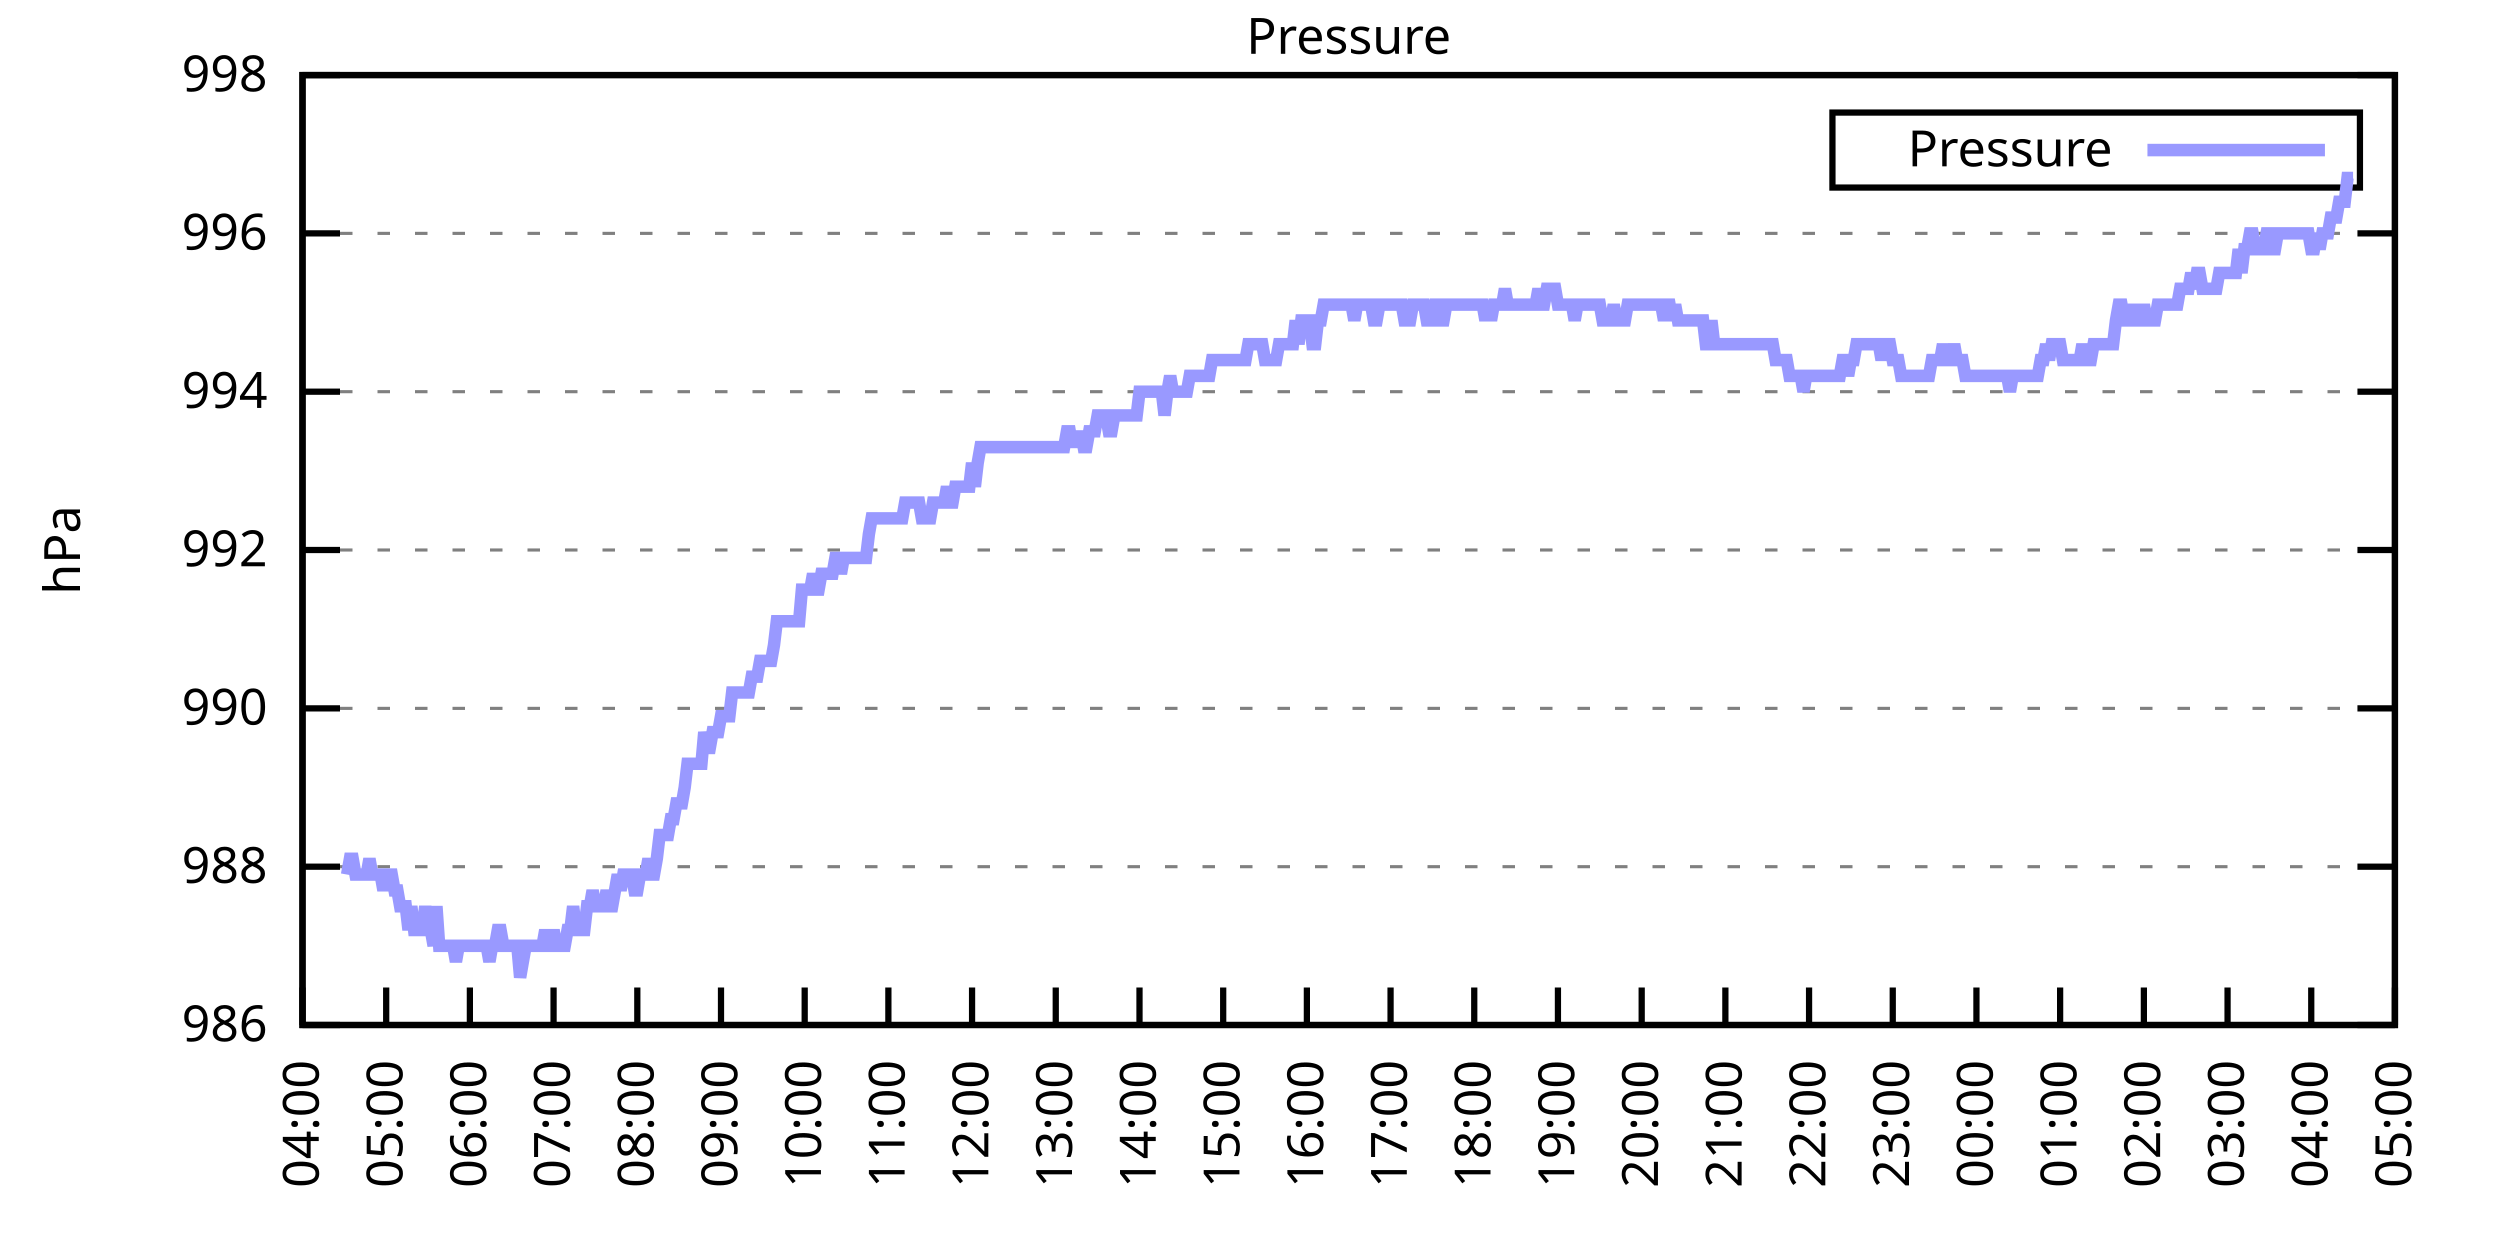
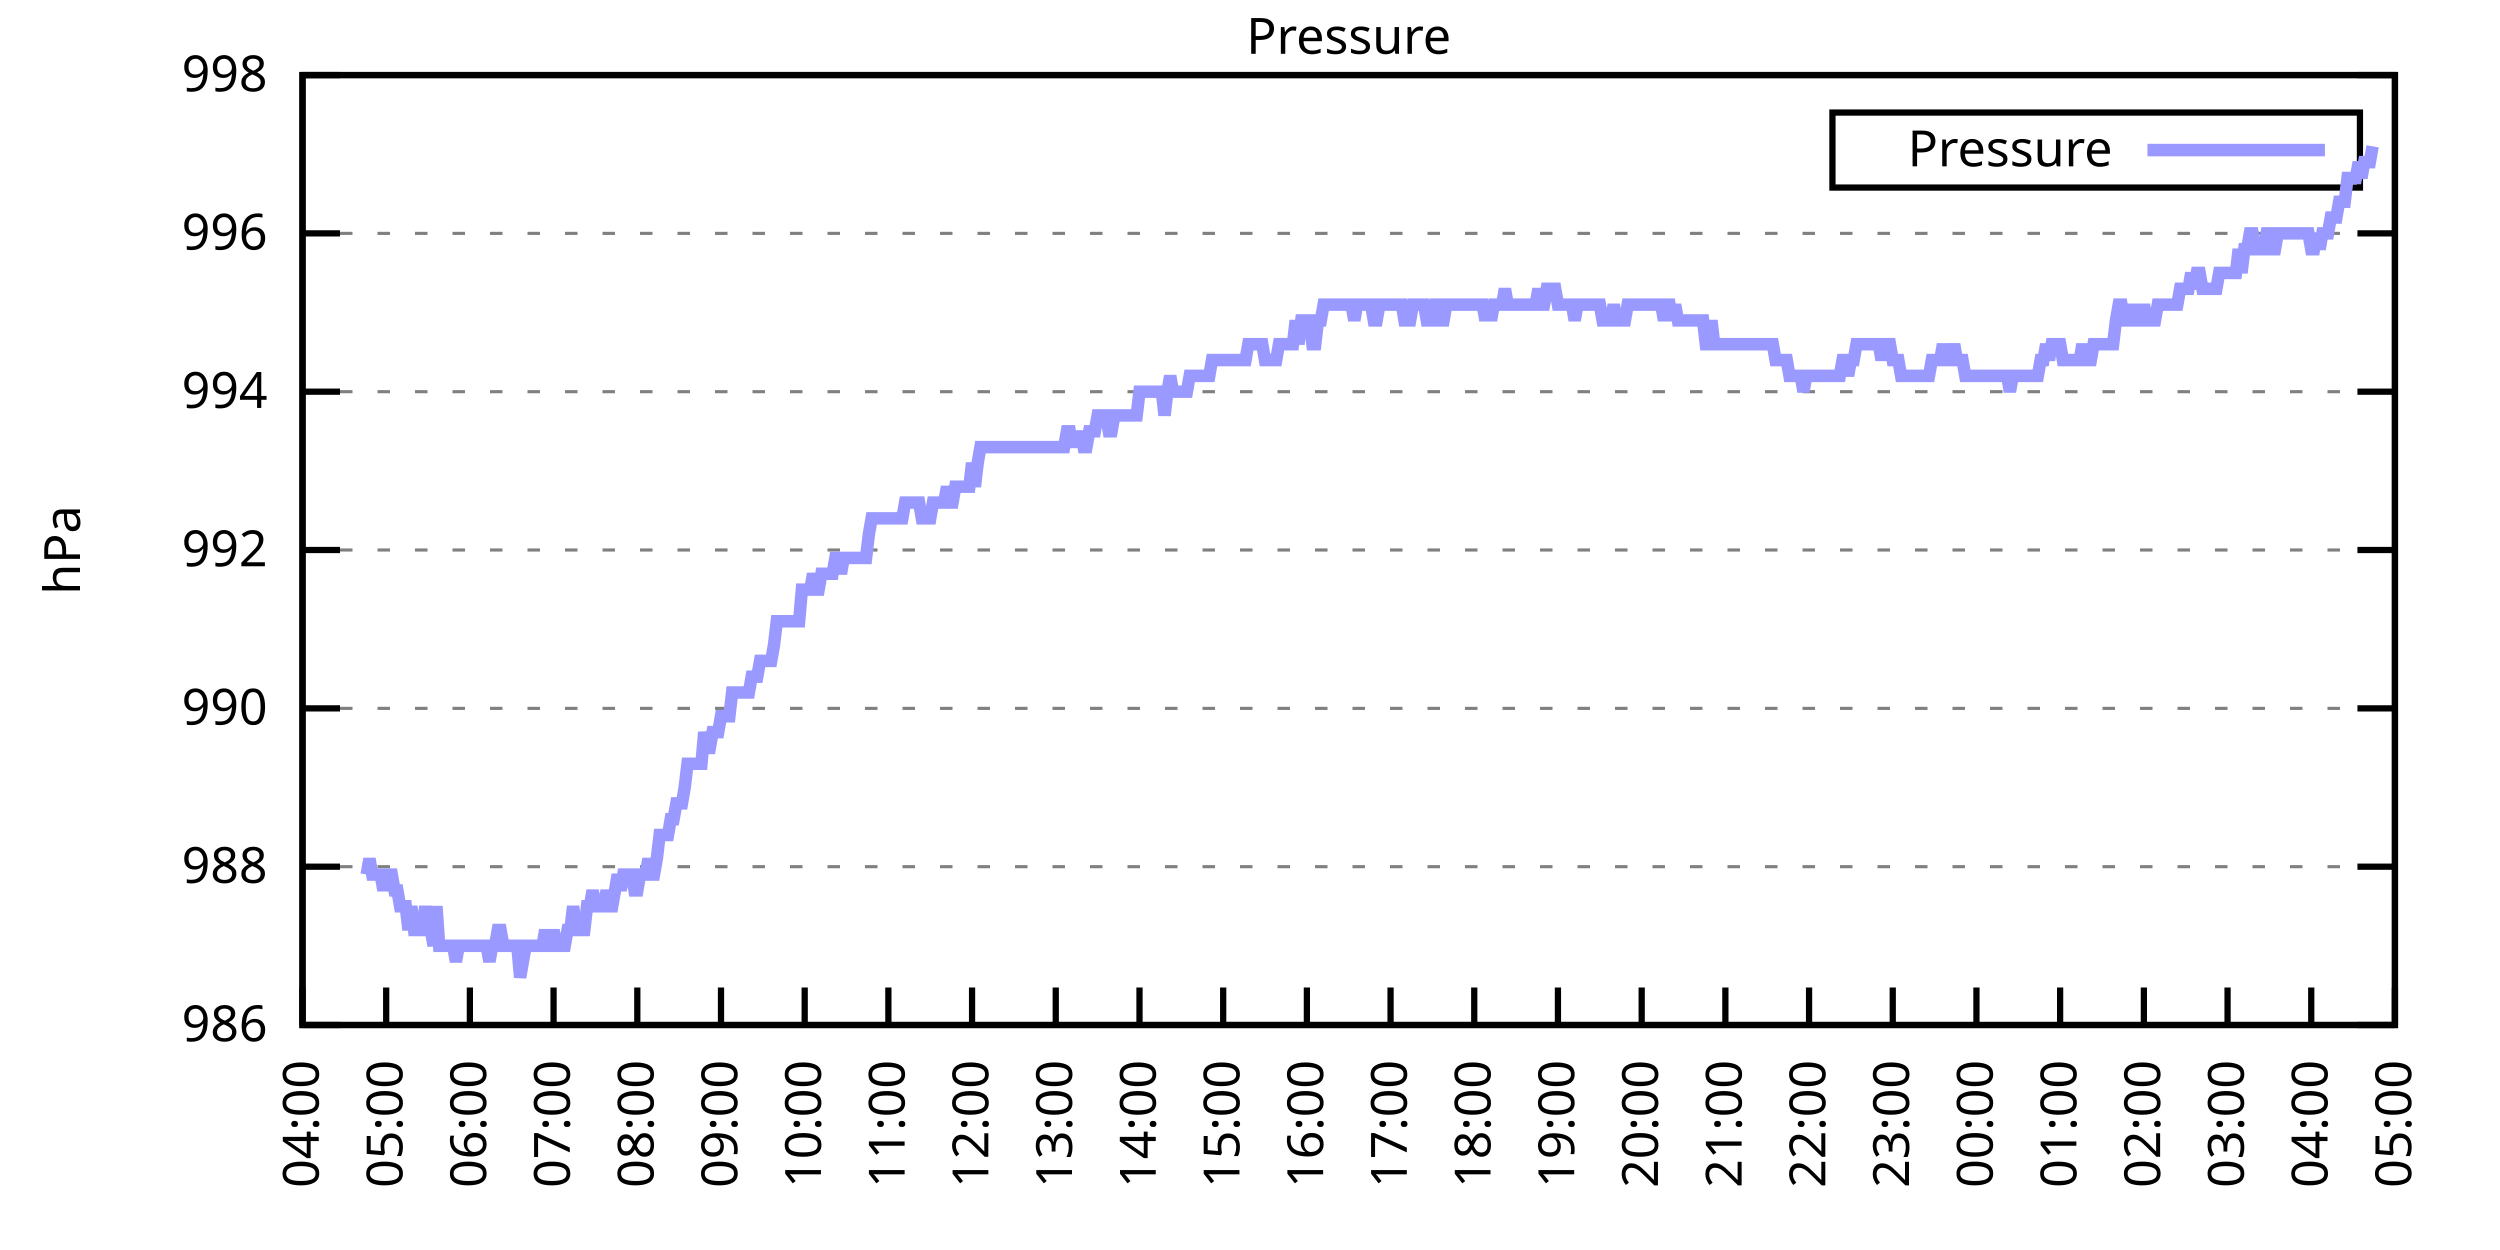
<svg xmlns="http://www.w3.org/2000/svg" xmlns:xlink="http://www.w3.org/1999/xlink" width="400" height="200" viewBox="0 0 400 200">
  <g id="gnuplot_canvas">
    <rect x="0" y="0" width="400" height="200" fill="none" />
    <defs>
      <circle id="gpDot" r="0.5" stroke-width="0.5" stroke="currentColor" />
      <path id="gpPt0" stroke-width="0.333" stroke="currentColor" d="M-1,0 h2 M0,-1 v2" />
      <path id="gpPt1" stroke-width="0.333" stroke="currentColor" d="M-1,-1 L1,1 M1,-1 L-1,1" />
      <path id="gpPt2" stroke-width="0.333" stroke="currentColor" d="M-1,0 L1,0 M0,-1 L0,1 M-1,-1 L1,1 M-1,1 L1,-1" />
      <rect id="gpPt3" stroke-width="0.333" stroke="currentColor" x="-1" y="-1" width="2" height="2" />
      <rect id="gpPt4" stroke-width="0.333" stroke="currentColor" fill="currentColor" x="-1" y="-1" width="2" height="2" />
      <circle id="gpPt5" stroke-width="0.333" stroke="currentColor" cx="0" cy="0" r="1" />
      <use xlink:href="#gpPt5" id="gpPt6" fill="currentColor" stroke="none" />
      <path id="gpPt7" stroke-width="0.333" stroke="currentColor" d="M0,-1.33 L-1.33,0.67 L1.33,0.67 z" />
      <use xlink:href="#gpPt7" id="gpPt8" fill="currentColor" stroke="none" />
      <use xlink:href="#gpPt7" id="gpPt9" stroke="currentColor" transform="rotate(180)" />
      <use xlink:href="#gpPt9" id="gpPt10" fill="currentColor" stroke="none" />
      <use xlink:href="#gpPt3" id="gpPt11" stroke="currentColor" transform="rotate(45)" />
      <use xlink:href="#gpPt11" id="gpPt12" fill="currentColor" stroke="none" />
      <path id="gpPt13" stroke-width="0.333" stroke="currentColor" d="M0,1.330 L1.265,0.411 L0.782,-1.067 L-0.782,-1.076 L-1.265,0.411 z" />
      <use xlink:href="#gpPt13" id="gpPt14" fill="currentColor" stroke="none" />
      <filter id="textbox" filterUnits="objectBoundingBox" x="0" y="0" height="1" width="1">
        <feFlood flood-color="white" flood-opacity="1" result="bgnd" />
        <feComposite in="SourceGraphic" in2="bgnd" operator="atop" />
      </filter>
      <filter id="greybox" filterUnits="objectBoundingBox" x="0" y="0" height="1" width="1">
        <feFlood flood-color="lightgrey" flood-opacity="1" result="grey" />
        <feComposite in="SourceGraphic" in2="grey" operator="atop" />
      </filter>
    </defs>
    <g fill="none" color="white" stroke="currentColor" stroke-width="1.00" stroke-linecap="butt" stroke-linejoin="miter">
</g>
    <g fill="none" color="black" stroke="currentColor" stroke-width="1.00" stroke-linecap="butt" stroke-linejoin="miter">
      <g stroke="none" shape-rendering="crispEdges">
        <polygon fill="rgb(255, 255, 255)" points="48.40,164.00 383.18,164.00 383.18,12.02 48.40,12.02 " />
      </g>
    </g>
    <g fill="none" color="black" stroke="currentColor" stroke-width="1.00" stroke-linecap="butt" stroke-linejoin="miter">
</g>
    <g fill="none" color="black" stroke="black" stroke-width="0.50" stroke-linecap="butt" stroke-linejoin="miter">
</g>
    <g fill="none" color="gray" stroke="currentColor" stroke-width="0.50" stroke-linecap="butt" stroke-linejoin="miter">
      <path stroke="gray" stroke-dasharray="2,4" class="gridline" d="M48.40,164.00 L383.19,164.00  " />
    </g>
    <g fill="none" color="gray" stroke="gray" stroke-width="1.00" stroke-linecap="butt" stroke-linejoin="miter">
</g>
    <g fill="none" color="black" stroke="currentColor" stroke-width="1.00" stroke-linecap="butt" stroke-linejoin="miter">
      <path stroke="black" d="M48.40,164.00 L54.40,164.00 M383.19,164.00 L377.19,164.00  " />
      <g transform="translate(42.80,166.60)" stroke="none" fill="black" font-family="Sans" font-size="8.00" text-anchor="end">
        <text>
          <tspan font-family="Sans"> 986</tspan>
        </text>
      </g>
    </g>
    <g fill="none" color="black" stroke="currentColor" stroke-width="1.00" stroke-linecap="butt" stroke-linejoin="miter">
</g>
    <g fill="none" color="black" stroke="black" stroke-width="0.50" stroke-linecap="butt" stroke-linejoin="miter">
</g>
    <g fill="none" color="gray" stroke="currentColor" stroke-width="0.50" stroke-linecap="butt" stroke-linejoin="miter">
      <path stroke="gray" stroke-dasharray="2,4" class="gridline" d="M48.40,138.67 L383.19,138.67  " />
    </g>
    <g fill="none" color="gray" stroke="gray" stroke-width="1.00" stroke-linecap="butt" stroke-linejoin="miter">
</g>
    <g fill="none" color="black" stroke="currentColor" stroke-width="1.00" stroke-linecap="butt" stroke-linejoin="miter">
      <path stroke="black" d="M48.40,138.67 L54.40,138.67 M383.19,138.67 L377.19,138.67  " />
      <g transform="translate(42.80,141.27)" stroke="none" fill="black" font-family="Sans" font-size="8.00" text-anchor="end">
        <text>
          <tspan font-family="Sans"> 988</tspan>
        </text>
      </g>
    </g>
    <g fill="none" color="black" stroke="currentColor" stroke-width="1.00" stroke-linecap="butt" stroke-linejoin="miter">
</g>
    <g fill="none" color="black" stroke="black" stroke-width="0.50" stroke-linecap="butt" stroke-linejoin="miter">
</g>
    <g fill="none" color="gray" stroke="currentColor" stroke-width="0.50" stroke-linecap="butt" stroke-linejoin="miter">
      <path stroke="gray" stroke-dasharray="2,4" class="gridline" d="M48.40,113.34 L383.19,113.34  " />
    </g>
    <g fill="none" color="gray" stroke="gray" stroke-width="1.00" stroke-linecap="butt" stroke-linejoin="miter">
</g>
    <g fill="none" color="black" stroke="currentColor" stroke-width="1.00" stroke-linecap="butt" stroke-linejoin="miter">
      <path stroke="black" d="M48.40,113.34 L54.40,113.34 M383.19,113.34 L377.19,113.34  " />
      <g transform="translate(42.80,115.94)" stroke="none" fill="black" font-family="Sans" font-size="8.00" text-anchor="end">
        <text>
          <tspan font-family="Sans"> 990</tspan>
        </text>
      </g>
    </g>
    <g fill="none" color="black" stroke="currentColor" stroke-width="1.00" stroke-linecap="butt" stroke-linejoin="miter">
</g>
    <g fill="none" color="black" stroke="black" stroke-width="0.50" stroke-linecap="butt" stroke-linejoin="miter">
</g>
    <g fill="none" color="gray" stroke="currentColor" stroke-width="0.50" stroke-linecap="butt" stroke-linejoin="miter">
      <path stroke="gray" stroke-dasharray="2,4" class="gridline" d="M48.40,88.00 L383.19,88.00  " />
    </g>
    <g fill="none" color="gray" stroke="gray" stroke-width="1.00" stroke-linecap="butt" stroke-linejoin="miter">
</g>
    <g fill="none" color="black" stroke="currentColor" stroke-width="1.00" stroke-linecap="butt" stroke-linejoin="miter">
      <path stroke="black" d="M48.40,88.00 L54.40,88.00 M383.19,88.00 L377.19,88.00  " />
      <g transform="translate(42.80,90.60)" stroke="none" fill="black" font-family="Sans" font-size="8.00" text-anchor="end">
        <text>
          <tspan font-family="Sans"> 992</tspan>
        </text>
      </g>
    </g>
    <g fill="none" color="black" stroke="currentColor" stroke-width="1.00" stroke-linecap="butt" stroke-linejoin="miter">
</g>
    <g fill="none" color="black" stroke="black" stroke-width="0.50" stroke-linecap="butt" stroke-linejoin="miter">
</g>
    <g fill="none" color="gray" stroke="currentColor" stroke-width="0.50" stroke-linecap="butt" stroke-linejoin="miter">
      <path stroke="gray" stroke-dasharray="2,4" class="gridline" d="M48.40,62.67 L383.19,62.67  " />
    </g>
    <g fill="none" color="gray" stroke="gray" stroke-width="1.00" stroke-linecap="butt" stroke-linejoin="miter">
</g>
    <g fill="none" color="black" stroke="currentColor" stroke-width="1.00" stroke-linecap="butt" stroke-linejoin="miter">
      <path stroke="black" d="M48.40,62.67 L54.40,62.67 M383.19,62.67 L377.19,62.67  " />
      <g transform="translate(42.80,65.27)" stroke="none" fill="black" font-family="Sans" font-size="8.00" text-anchor="end">
        <text>
          <tspan font-family="Sans"> 994</tspan>
        </text>
      </g>
    </g>
    <g fill="none" color="black" stroke="currentColor" stroke-width="1.00" stroke-linecap="butt" stroke-linejoin="miter">
</g>
    <g fill="none" color="black" stroke="black" stroke-width="0.50" stroke-linecap="butt" stroke-linejoin="miter">
</g>
    <g fill="none" color="gray" stroke="currentColor" stroke-width="0.50" stroke-linecap="butt" stroke-linejoin="miter">
      <path stroke="gray" stroke-dasharray="2,4" class="gridline" d="M48.40,37.34 L383.19,37.34  " />
    </g>
    <g fill="none" color="gray" stroke="gray" stroke-width="1.00" stroke-linecap="butt" stroke-linejoin="miter">
</g>
    <g fill="none" color="black" stroke="currentColor" stroke-width="1.00" stroke-linecap="butt" stroke-linejoin="miter">
      <path stroke="black" d="M48.40,37.34 L54.40,37.34 M383.19,37.34 L377.19,37.34  " />
      <g transform="translate(42.80,39.94)" stroke="none" fill="black" font-family="Sans" font-size="8.00" text-anchor="end">
        <text>
          <tspan font-family="Sans"> 996</tspan>
        </text>
      </g>
    </g>
    <g fill="none" color="black" stroke="currentColor" stroke-width="1.00" stroke-linecap="butt" stroke-linejoin="miter">
</g>
    <g fill="none" color="black" stroke="black" stroke-width="0.50" stroke-linecap="butt" stroke-linejoin="miter">
</g>
    <g fill="none" color="gray" stroke="currentColor" stroke-width="0.50" stroke-linecap="butt" stroke-linejoin="miter">
      <path stroke="gray" stroke-dasharray="2,4" class="gridline" d="M48.40,12.01 L383.19,12.01  " />
    </g>
    <g fill="none" color="gray" stroke="gray" stroke-width="1.00" stroke-linecap="butt" stroke-linejoin="miter">
</g>
    <g fill="none" color="black" stroke="currentColor" stroke-width="1.00" stroke-linecap="butt" stroke-linejoin="miter">
      <path stroke="black" d="M48.40,12.01 L54.40,12.01 M383.19,12.01 L377.19,12.01  " />
      <g transform="translate(42.80,14.61)" stroke="none" fill="black" font-family="Sans" font-size="8.00" text-anchor="end">
        <text>
          <tspan font-family="Sans"> 998</tspan>
        </text>
      </g>
    </g>
    <g fill="none" color="black" stroke="currentColor" stroke-width="1.00" stroke-linecap="butt" stroke-linejoin="miter">
      <path stroke="black" d="M48.40,164.00 L48.40,158.00  " />
      <g transform="translate(51.00,169.60) rotate(270.00)" stroke="none" fill="black" font-family="Sans" font-size="8.00" text-anchor="end">
        <text>
          <tspan font-family="Sans">04:00</tspan>
        </text>
      </g>
    </g>
    <g fill="none" color="black" stroke="currentColor" stroke-width="1.00" stroke-linecap="butt" stroke-linejoin="miter">
      <path stroke="black" d="M61.79,164.00 L61.79,158.00  " />
      <g transform="translate(64.39,169.60) rotate(270.00)" stroke="none" fill="black" font-family="Sans" font-size="8.00" text-anchor="end">
        <text>
          <tspan font-family="Sans">05:00</tspan>
        </text>
      </g>
    </g>
    <g fill="none" color="black" stroke="currentColor" stroke-width="1.00" stroke-linecap="butt" stroke-linejoin="miter">
      <path stroke="black" d="M75.18,164.00 L75.18,158.00  " />
      <g transform="translate(77.78,169.60) rotate(270.00)" stroke="none" fill="black" font-family="Sans" font-size="8.00" text-anchor="end">
        <text>
          <tspan font-family="Sans">06:00</tspan>
        </text>
      </g>
    </g>
    <g fill="none" color="black" stroke="currentColor" stroke-width="1.00" stroke-linecap="butt" stroke-linejoin="miter">
      <path stroke="black" d="M88.57,164.00 L88.57,158.00  " />
      <g transform="translate(91.17,169.60) rotate(270.00)" stroke="none" fill="black" font-family="Sans" font-size="8.00" text-anchor="end">
        <text>
          <tspan font-family="Sans">07:00</tspan>
        </text>
      </g>
    </g>
    <g fill="none" color="black" stroke="currentColor" stroke-width="1.00" stroke-linecap="butt" stroke-linejoin="miter">
      <path stroke="black" d="M101.97,164.00 L101.97,158.00  " />
      <g transform="translate(104.57,169.60) rotate(270.00)" stroke="none" fill="black" font-family="Sans" font-size="8.00" text-anchor="end">
        <text>
          <tspan font-family="Sans">08:00</tspan>
        </text>
      </g>
    </g>
    <g fill="none" color="black" stroke="currentColor" stroke-width="1.00" stroke-linecap="butt" stroke-linejoin="miter">
      <path stroke="black" d="M115.36,164.00 L115.36,158.00  " />
      <g transform="translate(117.96,169.60) rotate(270.00)" stroke="none" fill="black" font-family="Sans" font-size="8.00" text-anchor="end">
        <text>
          <tspan font-family="Sans">09:00</tspan>
        </text>
      </g>
    </g>
    <g fill="none" color="black" stroke="currentColor" stroke-width="1.00" stroke-linecap="butt" stroke-linejoin="miter">
      <path stroke="black" d="M128.75,164.00 L128.75,158.00  " />
      <g transform="translate(131.35,169.60) rotate(270.00)" stroke="none" fill="black" font-family="Sans" font-size="8.00" text-anchor="end">
        <text>
          <tspan font-family="Sans">10:00</tspan>
        </text>
      </g>
    </g>
    <g fill="none" color="black" stroke="currentColor" stroke-width="1.00" stroke-linecap="butt" stroke-linejoin="miter">
      <path stroke="black" d="M142.14,164.00 L142.14,158.00  " />
      <g transform="translate(144.74,169.60) rotate(270.00)" stroke="none" fill="black" font-family="Sans" font-size="8.00" text-anchor="end">
        <text>
          <tspan font-family="Sans">11:00</tspan>
        </text>
      </g>
    </g>
    <g fill="none" color="black" stroke="currentColor" stroke-width="1.00" stroke-linecap="butt" stroke-linejoin="miter">
      <path stroke="black" d="M155.53,164.00 L155.53,158.00  " />
      <g transform="translate(158.13,169.60) rotate(270.00)" stroke="none" fill="black" font-family="Sans" font-size="8.00" text-anchor="end">
        <text>
          <tspan font-family="Sans">12:00</tspan>
        </text>
      </g>
    </g>
    <g fill="none" color="black" stroke="currentColor" stroke-width="1.00" stroke-linecap="butt" stroke-linejoin="miter">
      <path stroke="black" d="M168.92,164.00 L168.92,158.00  " />
      <g transform="translate(171.52,169.60) rotate(270.00)" stroke="none" fill="black" font-family="Sans" font-size="8.00" text-anchor="end">
        <text>
          <tspan font-family="Sans">13:00</tspan>
        </text>
      </g>
    </g>
    <g fill="none" color="black" stroke="currentColor" stroke-width="1.00" stroke-linecap="butt" stroke-linejoin="miter">
      <path stroke="black" d="M182.32,164.00 L182.32,158.00  " />
      <g transform="translate(184.92,169.60) rotate(270.00)" stroke="none" fill="black" font-family="Sans" font-size="8.00" text-anchor="end">
        <text>
          <tspan font-family="Sans">14:00</tspan>
        </text>
      </g>
    </g>
    <g fill="none" color="black" stroke="currentColor" stroke-width="1.00" stroke-linecap="butt" stroke-linejoin="miter">
      <path stroke="black" d="M195.71,164.00 L195.71,158.00  " />
      <g transform="translate(198.31,169.60) rotate(270.00)" stroke="none" fill="black" font-family="Sans" font-size="8.00" text-anchor="end">
        <text>
          <tspan font-family="Sans">15:00</tspan>
        </text>
      </g>
    </g>
    <g fill="none" color="black" stroke="currentColor" stroke-width="1.00" stroke-linecap="butt" stroke-linejoin="miter">
      <path stroke="black" d="M209.10,164.00 L209.10,158.00  " />
      <g transform="translate(211.70,169.60) rotate(270.00)" stroke="none" fill="black" font-family="Sans" font-size="8.00" text-anchor="end">
        <text>
          <tspan font-family="Sans">16:00</tspan>
        </text>
      </g>
    </g>
    <g fill="none" color="black" stroke="currentColor" stroke-width="1.00" stroke-linecap="butt" stroke-linejoin="miter">
      <path stroke="black" d="M222.49,164.00 L222.49,158.00  " />
      <g transform="translate(225.09,169.60) rotate(270.00)" stroke="none" fill="black" font-family="Sans" font-size="8.00" text-anchor="end">
        <text>
          <tspan font-family="Sans">17:00</tspan>
        </text>
      </g>
    </g>
    <g fill="none" color="black" stroke="currentColor" stroke-width="1.00" stroke-linecap="butt" stroke-linejoin="miter">
      <path stroke="black" d="M235.88,164.00 L235.88,158.00  " />
      <g transform="translate(238.48,169.60) rotate(270.00)" stroke="none" fill="black" font-family="Sans" font-size="8.00" text-anchor="end">
        <text>
          <tspan font-family="Sans">18:00</tspan>
        </text>
      </g>
    </g>
    <g fill="none" color="black" stroke="currentColor" stroke-width="1.00" stroke-linecap="butt" stroke-linejoin="miter">
      <path stroke="black" d="M249.27,164.00 L249.27,158.00  " />
      <g transform="translate(251.87,169.60) rotate(270.00)" stroke="none" fill="black" font-family="Sans" font-size="8.00" text-anchor="end">
        <text>
          <tspan font-family="Sans">19:00</tspan>
        </text>
      </g>
    </g>
    <g fill="none" color="black" stroke="currentColor" stroke-width="1.00" stroke-linecap="butt" stroke-linejoin="miter">
      <path stroke="black" d="M262.67,164.00 L262.67,158.00  " />
      <g transform="translate(265.27,169.60) rotate(270.00)" stroke="none" fill="black" font-family="Sans" font-size="8.00" text-anchor="end">
        <text>
          <tspan font-family="Sans">20:00</tspan>
        </text>
      </g>
    </g>
    <g fill="none" color="black" stroke="currentColor" stroke-width="1.00" stroke-linecap="butt" stroke-linejoin="miter">
      <path stroke="black" d="M276.06,164.00 L276.06,158.00  " />
      <g transform="translate(278.66,169.60) rotate(270.00)" stroke="none" fill="black" font-family="Sans" font-size="8.00" text-anchor="end">
        <text>
          <tspan font-family="Sans">21:00</tspan>
        </text>
      </g>
    </g>
    <g fill="none" color="black" stroke="currentColor" stroke-width="1.00" stroke-linecap="butt" stroke-linejoin="miter">
      <path stroke="black" d="M289.45,164.00 L289.45,158.00  " />
      <g transform="translate(292.05,169.60) rotate(270.00)" stroke="none" fill="black" font-family="Sans" font-size="8.00" text-anchor="end">
        <text>
          <tspan font-family="Sans">22:00</tspan>
        </text>
      </g>
    </g>
    <g fill="none" color="black" stroke="currentColor" stroke-width="1.00" stroke-linecap="butt" stroke-linejoin="miter">
      <path stroke="black" d="M302.84,164.00 L302.84,158.00  " />
      <g transform="translate(305.44,169.60) rotate(270.00)" stroke="none" fill="black" font-family="Sans" font-size="8.00" text-anchor="end">
        <text>
          <tspan font-family="Sans">23:00</tspan>
        </text>
      </g>
    </g>
    <g fill="none" color="black" stroke="currentColor" stroke-width="1.00" stroke-linecap="butt" stroke-linejoin="miter">
      <path stroke="black" d="M316.23,164.00 L316.23,158.00  " />
      <g transform="translate(318.83,169.60) rotate(270.00)" stroke="none" fill="black" font-family="Sans" font-size="8.00" text-anchor="end">
        <text>
          <tspan font-family="Sans">00:00</tspan>
        </text>
      </g>
    </g>
    <g fill="none" color="black" stroke="currentColor" stroke-width="1.00" stroke-linecap="butt" stroke-linejoin="miter">
      <path stroke="black" d="M329.62,164.00 L329.62,158.00  " />
      <g transform="translate(332.22,169.60) rotate(270.00)" stroke="none" fill="black" font-family="Sans" font-size="8.00" text-anchor="end">
        <text>
          <tspan font-family="Sans">01:00</tspan>
        </text>
      </g>
    </g>
    <g fill="none" color="black" stroke="currentColor" stroke-width="1.00" stroke-linecap="butt" stroke-linejoin="miter">
      <path stroke="black" d="M343.02,164.00 L343.02,158.00  " />
      <g transform="translate(345.62,169.60) rotate(270.00)" stroke="none" fill="black" font-family="Sans" font-size="8.00" text-anchor="end">
        <text>
          <tspan font-family="Sans">02:00</tspan>
        </text>
      </g>
    </g>
    <g fill="none" color="black" stroke="currentColor" stroke-width="1.00" stroke-linecap="butt" stroke-linejoin="miter">
      <path stroke="black" d="M356.41,164.00 L356.41,158.00  " />
      <g transform="translate(359.01,169.60) rotate(270.00)" stroke="none" fill="black" font-family="Sans" font-size="8.00" text-anchor="end">
        <text>
          <tspan font-family="Sans">03:00</tspan>
        </text>
      </g>
    </g>
    <g fill="none" color="black" stroke="currentColor" stroke-width="1.00" stroke-linecap="butt" stroke-linejoin="miter">
      <path stroke="black" d="M369.80,164.00 L369.80,158.00  " />
      <g transform="translate(372.40,169.60) rotate(270.00)" stroke="none" fill="black" font-family="Sans" font-size="8.00" text-anchor="end">
        <text>
          <tspan font-family="Sans">04:00</tspan>
        </text>
      </g>
    </g>
    <g fill="none" color="black" stroke="currentColor" stroke-width="1.00" stroke-linecap="butt" stroke-linejoin="miter">
      <path stroke="black" d="M383.19,164.00 L383.19,158.00  " />
      <g transform="translate(385.79,169.60) rotate(270.00)" stroke="none" fill="black" font-family="Sans" font-size="8.00" text-anchor="end">
        <text>
          <tspan font-family="Sans">05:00</tspan>
        </text>
      </g>
    </g>
    <g fill="none" color="black" stroke="currentColor" stroke-width="1.00" stroke-linecap="butt" stroke-linejoin="miter">
</g>
    <g fill="none" color="black" stroke="currentColor" stroke-width="1.00" stroke-linecap="butt" stroke-linejoin="miter">
      <path stroke="black" d="M48.40,12.01 L48.40,164.00 L383.19,164.00 L383.19,12.01 L48.40,12.01 Z  " />
    </g>
    <g fill="none" color="black" stroke="currentColor" stroke-width="1.00" stroke-linecap="butt" stroke-linejoin="miter">
</g>
    <g fill="none" color="black" stroke="currentColor" stroke-width="1.00" stroke-linecap="butt" stroke-linejoin="miter">
      <path stroke="black" d="M293.19,30.01 L293.19,18.01 L377.59,18.01 L377.59,30.01 L293.19,30.01 Z  " />
    </g>
    <g id="Pressure_plot_1">
      <g fill="none" color="white" stroke="black" stroke-width="2.00" stroke-linecap="butt" stroke-linejoin="miter">
</g>
      <g fill="none" color="black" stroke="currentColor" stroke-width="2.00" stroke-linecap="butt" stroke-linejoin="miter">
        <g transform="translate(337.99,26.61)" stroke="none" fill="black" font-family="Sans" font-size="8.00" text-anchor="end">
          <text>
            <tspan font-family="Sans">Pressure</tspan>
          </text>
        </g>
      </g>
      <g fill="none" color="black" stroke="currentColor" stroke-width="2.00" stroke-linecap="butt" stroke-linejoin="miter">
-         <path stroke="rgb(153, 153, 255)" d="M343.59,24.01 L371.99,24.01 M55.54,139.93 L55.99,137.40 L56.43,137.40 L56.88,139.93 L57.33,139.93 L57.77,139.93   L58.22,139.93 L58.67,139.93 L59.11,137.40 L59.56,139.93 L60.01,139.93 L60.45,139.93 L60.90,139.93 L61.35,142.47   L61.79,139.93 L62.24,139.93 L62.68,139.93 L63.13,142.47 L63.58,142.47 L64.02,145.00 L64.47,145.00 L64.92,145.00   L65.36,148.80 L65.81,145.00 L66.26,148.80 L66.70,148.80 L67.15,148.80 L67.59,148.80 L68.04,145.00 L68.49,148.80   L68.93,148.80 L69.38,151.33 L69.83,145.00 L70.27,151.33 L70.72,151.33 L71.17,151.33 L71.61,151.33 L72.06,151.33   L72.50,151.33 L72.95,153.87 L73.40,151.33 L73.84,151.33 L74.29,151.33 L74.74,151.33 L75.18,151.33 L75.63,151.33   L76.08,151.33 L76.52,151.33 L76.97,151.33 L77.42,151.33 L77.86,151.33 L78.31,153.87 L78.75,151.33 L79.20,151.33   L79.65,148.80 L80.09,148.80 L80.54,151.33 L80.99,151.33 L81.43,151.33 L81.88,151.33 L82.33,151.33 L82.77,151.33   L83.22,156.40 L83.66,153.87 L84.11,151.33 L84.56,151.33 L85.00,151.33 L85.45,151.33 L85.90,151.33 L86.34,151.33   L86.79,151.33 L87.24,148.80 L87.68,151.33 L88.13,151.33 L88.57,148.80 L89.02,151.33 L89.47,151.33 L89.91,151.33   L90.36,151.33 L90.81,148.80 L91.25,148.80 L91.70,145.00 L92.15,148.80 L92.59,148.80 L93.04,148.80 L93.49,148.80   L93.93,145.00 L94.38,145.00 L94.82,142.47 L95.27,145.00 L95.72,145.00 L96.16,145.00 L96.61,145.00 L97.06,142.47   L97.50,145.00 L97.95,145.00 L98.40,142.47 L98.84,139.93 L99.29,142.47 L99.73,139.93 L100.18,139.93 L100.63,139.93   L101.07,139.93 L101.52,142.47 L101.97,142.47 L102.41,139.93 L102.86,139.93 L103.31,139.93 L103.75,137.40 L104.20,139.93   L104.64,139.93 L105.09,137.40 L105.54,133.60 L105.98,133.60 L106.43,133.60 L106.88,133.60 L107.32,131.07 L107.77,131.07   L108.22,128.54 L108.66,128.54 L109.11,128.54 L109.55,126.00 L110.00,122.20 L110.45,122.20 L110.89,122.20 L111.34,122.20   L111.79,122.20 L112.23,122.20 L112.68,117.14 L113.13,119.67 L113.57,119.67 L114.02,117.14 L114.47,117.14 L114.91,117.14   L115.36,114.60 L115.80,114.60 L116.25,114.60 L116.70,114.60 L117.14,110.80 L117.59,110.80 L118.04,110.80 L118.48,110.80   L118.93,110.80 L119.38,110.80 L119.82,110.80 L120.27,108.27 L120.71,108.27 L121.16,108.27 L121.61,105.74 L122.05,105.74   L122.50,105.74 L122.95,105.74 L123.39,105.74 L123.84,103.20 L124.29,99.40 L124.73,99.40 L125.18,99.40 L125.62,99.40   L126.07,99.40 L126.52,99.40 L126.96,99.40 L127.41,99.40 L127.86,99.40 L128.30,94.34 L128.75,94.34 L129.20,94.34   L129.64,94.34 L130.09,91.80 L130.54,94.34 L130.98,94.34 L131.43,91.80 L131.87,91.80 L132.32,91.80 L132.77,91.80   L133.21,91.80 L133.66,89.27 L134.11,89.27 L134.55,91.80 L135.00,89.27 L135.45,89.27 L135.89,89.27 L136.34,89.27   L136.78,89.27 L137.23,89.27 L137.68,89.27 L138.12,89.27 L138.57,89.27 L139.02,85.47 L139.46,82.94 L139.91,82.94   L140.36,82.94 L140.80,82.94 L141.25,82.94 L141.69,82.94 L142.14,82.94 L142.59,82.94 L143.03,82.94 L143.48,82.94   L143.93,82.94 L144.37,82.94 L144.82,80.41 L145.27,80.41 L145.71,80.41 L146.16,80.41 L146.61,80.41 L147.05,80.41   L147.50,82.94 L147.94,82.94 L148.39,82.94 L148.84,82.94 L149.28,80.41 L149.73,80.41 L150.18,80.41 L150.62,80.41   L151.07,80.41 L151.52,77.87 L151.96,80.41 L152.41,80.41 L152.85,77.87 L153.30,77.87 L153.75,77.87 L154.19,77.87   L154.64,77.87 L155.09,77.87 L155.53,74.07 L155.98,77.87 L156.43,74.07 L156.87,71.54 L157.32,71.54 L157.76,71.54   L158.21,71.54 L158.66,71.54 L159.10,71.54 L159.55,71.54 L160.00,71.54 L160.44,71.54 L160.89,71.54 L161.34,71.54   L161.78,71.54 L162.23,71.54 L162.67,71.54 L163.12,71.54 L163.57,71.54 L164.01,71.54 L164.46,71.54 L164.91,71.54   L165.35,71.54 L165.80,71.54 L166.25,71.54 L166.69,71.54 L167.14,71.54 L167.59,71.54 L168.03,71.54 L168.48,71.54   L168.92,71.54 L169.37,71.54 L169.82,71.54 L170.26,71.54 L170.71,69.01 L171.16,69.01 L171.60,71.54 L172.05,69.01   L172.50,71.54 L172.94,69.01 L173.39,71.54 L173.83,71.54 L174.28,69.01 L174.73,69.01 L175.17,69.01 L175.62,66.47   L176.07,66.47 L176.51,66.47 L176.96,66.47 L177.41,69.01 L177.85,69.01 L178.30,66.47 L178.74,66.47 L179.19,66.47   L179.64,66.47 L180.08,66.47 L180.53,66.47 L180.98,66.47 L181.42,66.47 L181.87,66.47 L182.32,62.67 L182.76,62.67   L183.21,62.67 L183.66,62.67 L184.10,62.67 L184.55,62.67 L184.99,62.67 L185.44,62.67 L185.89,62.67 L186.33,66.47   L186.78,62.67 L187.23,60.14 L187.67,62.67 L188.12,62.67 L188.57,62.67 L189.01,62.67 L189.46,62.67 L189.90,62.67   L190.35,60.14 L190.80,60.14 L191.24,60.14 L191.69,60.14 L192.14,60.14 L192.58,60.14 L193.03,60.14 L193.48,60.14   L193.92,57.61 L194.37,57.61 L194.81,57.61 L195.26,57.61 L195.71,57.61 L196.15,57.61 L196.60,57.61 L197.05,57.61   L197.49,57.61 L197.94,57.61 L198.39,57.61 L198.83,57.61 L199.28,57.61 L199.73,55.07 L200.17,55.07 L200.62,55.07   L201.06,55.07 L201.51,55.07 L201.96,55.07 L202.40,57.61 L202.85,57.61 L203.30,57.61 L203.74,57.61 L204.19,57.61   L204.64,55.07 L205.08,55.07 L205.53,55.07 L205.97,55.07 L206.42,55.07 L206.87,55.07 L207.31,51.27 L207.76,55.07   L208.21,51.27 L208.65,51.27 L209.10,51.27 L209.55,51.27 L209.99,55.07 L210.44,55.07 L210.88,51.27 L211.33,51.27   L211.78,48.74 L212.22,48.74 L212.67,48.74 L213.12,48.74 L213.56,48.74 L214.01,48.74 L214.46,48.74 L214.90,48.74   L215.35,48.74 L215.80,48.74 L216.24,48.74 L216.69,51.27 L217.13,48.74 L217.58,48.74 L218.03,48.74 L218.47,48.74   L218.92,48.74 L219.37,48.74 L219.81,51.27 L220.26,51.27 L220.71,48.74 L221.15,48.74 L221.60,48.74 L222.04,48.74   L222.49,48.74 L222.94,48.74 L223.38,48.74 L223.83,48.74 L224.28,48.74 L224.72,51.27 L225.17,51.27 L225.62,51.27   L226.06,48.74 L226.51,48.74 L226.95,48.74 L227.40,48.74 L227.85,48.74 L228.29,51.27 L228.74,51.27 L229.19,51.27   L229.63,48.74 L230.08,48.74 L230.53,51.27 L230.97,51.27 L231.42,48.74 L231.86,48.74 L232.31,48.74 L232.76,48.74   L233.20,48.74 L233.65,48.74 L234.10,48.74 L234.54,48.74 L234.99,48.74 L235.44,48.74 L235.88,48.74 L236.33,48.74   L236.78,48.74 L237.22,48.74 L237.67,51.27 L238.11,48.74 L238.56,51.27 L239.01,48.74 L239.45,48.74 L239.90,48.74   L240.35,48.74 L240.79,46.21 L241.24,48.74 L241.69,48.74 L242.13,48.74 L242.58,48.74 L243.02,48.74 L243.47,48.74   L243.92,48.74 L244.36,48.74 L244.81,48.74 L245.26,48.74 L245.70,48.74 L246.15,46.21 L246.60,48.74 L247.04,48.74   L247.49,46.21 L247.93,46.21 L248.38,46.21 L248.83,46.21 L249.27,48.74 L249.72,48.74 L250.17,48.74 L250.61,48.74   L251.06,48.74 L251.51,48.74 L251.95,51.27 L252.40,48.74 L252.85,48.74 L253.29,48.74 L253.74,48.74 L254.18,48.74   L254.63,48.74 L255.08,48.74 L255.52,48.74 L255.97,48.74 L256.42,51.27 L256.86,51.27 L257.31,51.27 L257.76,51.27   L258.20,48.74 L258.65,51.27 L259.09,51.27 L259.54,51.27 L259.99,51.27 L260.43,48.74 L260.88,48.74 L261.33,48.74   L261.77,48.74 L262.22,48.74 L262.67,48.74 L263.11,48.74 L263.56,48.74 L264.00,48.74 L264.45,48.74 L264.90,48.74   L265.34,48.74 L265.79,48.74 L266.24,51.27 L266.68,48.74 L267.13,48.74 L267.58,51.27 L268.02,48.74 L268.47,51.27   L268.92,51.27 L269.36,51.27 L269.81,51.27 L270.25,51.27 L270.70,51.27 L271.15,51.27 L271.59,51.27 L272.04,51.27   L272.49,51.27 L272.93,55.07 L273.38,55.07 L273.83,51.27 L274.27,55.07 L274.72,55.07 L275.16,55.07 L275.61,55.07   L276.06,55.07 L276.50,55.07 L276.95,55.07 L277.40,55.07 L277.84,55.07 L278.29,55.07 L278.74,55.07 L279.18,55.07   L279.63,55.07 L280.07,55.07 L280.52,55.07 L280.97,55.07 L281.41,55.07 L281.86,55.07 L282.31,55.07 L282.75,55.07   L283.20,55.07 L283.65,55.07 L284.09,57.61 L284.54,57.61 L284.98,57.61 L285.43,57.61 L285.88,57.61 L286.32,60.14   L286.77,60.14 L287.22,60.14 L287.66,60.14 L288.11,60.14 L288.56,62.67 L289.00,60.14 L289.45,60.14 L289.90,60.14   L290.34,60.14 L290.79,60.14 L291.23,60.14 L291.68,60.14 L292.13,60.14 L292.57,60.14 L293.02,60.14 L293.47,60.14   L293.91,60.14 L294.36,60.14 L294.81,57.61 L295.25,57.61 L295.70,60.14 L296.14,57.61 L296.59,57.61 L297.04,55.07   L297.48,55.07 L297.93,55.07 L298.38,55.07 L298.82,55.07 L299.27,55.07 L299.72,55.07 L300.16,55.07 L300.61,55.07   L301.05,57.61 L301.50,55.07 L301.95,55.07 L302.39,55.07 L302.84,57.61 L303.29,57.61 L303.73,57.61 L304.18,60.14   L304.63,60.14 L305.07,60.14 L305.52,60.14 L305.97,60.14 L306.41,60.14 L306.86,60.14 L307.30,60.14 L307.75,60.14   L308.20,60.14 L308.64,60.14 L309.09,57.61 L309.54,57.61 L309.98,57.61 L310.43,57.61 L310.88,55.07 L311.32,57.61   L311.77,57.61 L312.21,57.61 L312.66,55.07 L313.11,57.61 L313.55,57.61 L314.00,57.61 L314.45,60.14 L314.89,60.14   L315.34,60.14 L315.79,60.14 L316.23,60.14 L316.68,60.14 L317.12,60.14 L317.57,60.14 L318.02,60.14 L318.46,60.14   L318.91,60.14 L319.36,60.14 L319.80,60.14 L320.25,60.14 L320.70,60.14 L321.14,60.14 L321.59,62.67 L322.04,60.14   L322.48,60.14 L322.93,60.14 L323.37,60.14 L323.82,60.14 L324.27,60.14 L324.71,60.14 L325.16,60.14 L325.61,60.14   L326.05,60.14 L326.50,57.61 L326.95,57.61 L327.39,55.07 L327.84,57.61 L328.28,55.07 L328.73,55.07 L329.18,55.07   L329.62,55.07 L330.07,57.61 L330.52,57.61 L330.96,57.61 L331.41,57.61 L331.86,57.61 L332.30,57.61 L332.75,57.61   L333.19,55.07 L333.64,57.61 L334.09,57.61 L334.53,57.61 L334.98,55.07 L335.43,55.07 L335.87,55.07 L336.32,55.07   L336.77,55.07 L337.21,55.07 L337.66,55.07 L338.10,55.07 L338.55,51.27 L339.00,48.74 L339.44,48.74 L339.89,51.27   L340.34,51.27 L340.78,51.27 L341.23,48.74 L341.68,51.27 L342.12,51.27 L342.57,51.27 L343.02,48.74 L343.46,51.27   L343.91,51.27 L344.35,51.27 L344.80,51.27 L345.25,48.74 L345.69,48.74 L346.14,48.74 L346.59,48.74 L347.03,48.74   L347.48,48.74 L347.93,48.74 L348.37,48.74 L348.82,46.21 L349.26,46.21 L349.71,46.21 L350.16,46.21 L350.60,43.67   L351.05,46.21 L351.50,43.67 L351.94,43.67 L352.39,46.21 L352.84,46.21 L353.28,46.21 L353.73,46.21 L354.17,46.21   L354.62,46.21 L355.07,43.67 L355.51,43.67 L355.96,43.67 L356.41,43.67 L356.85,43.67 L357.30,43.67 L357.75,43.67   L358.19,39.87 L358.64,43.67 L359.09,39.87 L359.53,39.87 L359.98,37.34 L360.42,37.34 L360.87,39.87 L361.32,39.87   L361.76,39.87 L362.21,39.87 L362.66,37.34 L363.10,37.34 L363.55,39.87 L364.00,39.87 L364.44,37.34 L364.89,37.34   L365.33,37.34 L365.78,37.34 L366.23,37.34 L366.67,37.34 L367.12,37.34 L367.57,37.34 L368.01,37.34 L368.46,37.34   L368.91,37.34 L369.35,37.34 L369.80,39.87 L370.24,39.87 L370.69,37.34 L371.14,39.87 L371.58,37.34 L372.03,37.34   L372.48,37.34 L372.92,34.81 L373.37,34.81 L373.82,34.81 L374.26,32.28 L374.71,32.28 L375.16,32.28 L375.60,28.48   L376.05,28.48 L376.49,28.48  " />
+         <path stroke="rgb(153, 153, 255)" d="M343.59,24.01 L371.99,24.01 M58.67,139.93 L59.11,137.40 L59.56,139.93 L60.01,139.93 L60.45,139.93 L60.90,139.93   L61.35,142.47 L61.79,139.93 L62.24,139.93 L62.68,139.93 L63.13,142.47 L63.58,142.47 L64.02,145.00 L64.47,145.00   L64.92,145.00 L65.36,148.80 L65.81,145.00 L66.26,148.80 L66.70,148.80 L67.15,148.80 L67.59,148.80 L68.04,145.00   L68.49,148.80 L68.93,148.80 L69.38,151.33 L69.83,145.00 L70.27,151.33 L70.72,151.33 L71.17,151.33 L71.61,151.33   L72.06,151.33 L72.50,151.33 L72.95,153.87 L73.40,151.33 L73.84,151.33 L74.29,151.33 L74.74,151.33 L75.18,151.33   L75.63,151.33 L76.08,151.33 L76.52,151.33 L76.97,151.33 L77.42,151.33 L77.86,151.33 L78.31,153.87 L78.75,151.33   L79.20,151.33 L79.65,148.80 L80.09,148.80 L80.54,151.33 L80.99,151.33 L81.43,151.33 L81.88,151.33 L82.33,151.33   L82.77,151.33 L83.22,156.40 L83.66,153.87 L84.11,151.33 L84.56,151.33 L85.00,151.33 L85.45,151.33 L85.90,151.33   L86.34,151.33 L86.79,151.33 L87.24,148.80 L87.68,151.33 L88.13,151.33 L88.57,148.80 L89.02,151.33 L89.47,151.33   L89.91,151.33 L90.36,151.33 L90.81,148.80 L91.25,148.80 L91.70,145.00 L92.15,148.80 L92.59,148.80 L93.04,148.80   L93.49,148.80 L93.93,145.00 L94.38,145.00 L94.82,142.47 L95.27,145.00 L95.72,145.00 L96.16,145.00 L96.61,145.00   L97.06,142.47 L97.50,145.00 L97.95,145.00 L98.40,142.47 L98.84,139.93 L99.29,142.47 L99.73,139.93 L100.18,139.93   L100.63,139.93 L101.07,139.93 L101.52,142.47 L101.97,142.47 L102.41,139.93 L102.86,139.93 L103.31,139.93 L103.75,137.40   L104.20,139.93 L104.64,139.93 L105.09,137.40 L105.54,133.60 L105.98,133.60 L106.43,133.60 L106.88,133.60 L107.32,131.07   L107.77,131.07 L108.22,128.54 L108.66,128.54 L109.11,128.54 L109.55,126.00 L110.00,122.20 L110.45,122.20 L110.89,122.20   L111.34,122.20 L111.79,122.20 L112.23,122.20 L112.68,117.14 L113.13,119.67 L113.57,119.67 L114.02,117.14 L114.47,117.14   L114.91,117.14 L115.36,114.60 L115.80,114.60 L116.25,114.60 L116.70,114.60 L117.14,110.80 L117.59,110.80 L118.04,110.80   L118.48,110.80 L118.93,110.80 L119.38,110.80 L119.82,110.80 L120.27,108.27 L120.71,108.27 L121.16,108.27 L121.61,105.74   L122.05,105.74 L122.50,105.74 L122.95,105.74 L123.39,105.74 L123.84,103.20 L124.29,99.40 L124.73,99.40 L125.18,99.40   L125.62,99.40 L126.07,99.40 L126.52,99.40 L126.96,99.40 L127.41,99.40 L127.86,99.40 L128.30,94.34 L128.75,94.34   L129.20,94.34 L129.64,94.34 L130.09,91.80 L130.54,94.34 L130.98,94.34 L131.43,91.80 L131.87,91.80 L132.32,91.80   L132.77,91.80 L133.21,91.80 L133.66,89.27 L134.11,89.27 L134.55,91.80 L135.00,89.27 L135.45,89.27 L135.89,89.27   L136.34,89.27 L136.78,89.27 L137.23,89.27 L137.68,89.27 L138.12,89.27 L138.57,89.27 L139.02,85.47 L139.46,82.94   L139.91,82.94 L140.36,82.94 L140.80,82.94 L141.25,82.94 L141.69,82.94 L142.14,82.94 L142.59,82.94 L143.03,82.94   L143.48,82.94 L143.93,82.94 L144.37,82.94 L144.82,80.41 L145.27,80.41 L145.71,80.41 L146.16,80.41 L146.61,80.41   L147.05,80.41 L147.50,82.94 L147.94,82.94 L148.39,82.94 L148.84,82.94 L149.28,80.41 L149.73,80.41 L150.18,80.41   L150.62,80.41 L151.07,80.41 L151.52,77.87 L151.96,80.41 L152.41,80.41 L152.85,77.87 L153.30,77.87 L153.75,77.87   L154.19,77.87 L154.64,77.87 L155.09,77.87 L155.53,74.07 L155.98,77.87 L156.43,74.07 L156.87,71.54 L157.32,71.54   L157.76,71.54 L158.21,71.54 L158.66,71.54 L159.10,71.54 L159.55,71.54 L160.00,71.54 L160.44,71.54 L160.89,71.54   L161.34,71.54 L161.78,71.54 L162.23,71.54 L162.67,71.54 L163.12,71.54 L163.57,71.54 L164.01,71.54 L164.46,71.54   L164.91,71.54 L165.35,71.54 L165.80,71.54 L166.25,71.54 L166.69,71.54 L167.14,71.54 L167.59,71.54 L168.03,71.54   L168.48,71.54 L168.92,71.54 L169.37,71.54 L169.82,71.54 L170.26,71.54 L170.71,69.01 L171.16,69.01 L171.60,71.54   L172.05,69.01 L172.50,71.54 L172.94,69.01 L173.39,71.54 L173.83,71.54 L174.28,69.01 L174.73,69.01 L175.17,69.01   L175.62,66.47 L176.07,66.47 L176.51,66.47 L176.96,66.47 L177.41,69.01 L177.85,69.01 L178.30,66.47 L178.74,66.47   L179.19,66.47 L179.64,66.47 L180.08,66.47 L180.53,66.47 L180.98,66.47 L181.42,66.47 L181.87,66.47 L182.32,62.67   L182.76,62.67 L183.21,62.67 L183.66,62.67 L184.10,62.67 L184.55,62.67 L184.99,62.67 L185.44,62.67 L185.89,62.67   L186.33,66.47 L186.78,62.67 L187.23,60.14 L187.67,62.67 L188.12,62.67 L188.57,62.67 L189.01,62.67 L189.46,62.67   L189.90,62.67 L190.35,60.14 L190.80,60.14 L191.24,60.14 L191.69,60.14 L192.14,60.14 L192.58,60.14 L193.03,60.14   L193.48,60.14 L193.92,57.61 L194.37,57.61 L194.81,57.61 L195.26,57.61 L195.71,57.61 L196.15,57.61 L196.60,57.61   L197.05,57.61 L197.49,57.61 L197.94,57.61 L198.39,57.61 L198.83,57.61 L199.28,57.61 L199.73,55.07 L200.17,55.07   L200.62,55.07 L201.06,55.07 L201.51,55.07 L201.96,55.07 L202.40,57.61 L202.85,57.61 L203.30,57.61 L203.74,57.61   L204.19,57.61 L204.64,55.07 L205.08,55.07 L205.53,55.07 L205.97,55.07 L206.42,55.07 L206.87,55.07 L207.31,51.27   L207.76,55.07 L208.21,51.27 L208.65,51.27 L209.10,51.27 L209.55,51.27 L209.99,55.07 L210.44,55.07 L210.88,51.27   L211.33,51.27 L211.78,48.74 L212.22,48.74 L212.67,48.74 L213.12,48.74 L213.56,48.74 L214.01,48.74 L214.46,48.74   L214.90,48.74 L215.35,48.74 L215.80,48.74 L216.24,48.74 L216.69,51.27 L217.13,48.74 L217.58,48.74 L218.03,48.74   L218.47,48.74 L218.92,48.74 L219.37,48.74 L219.81,51.27 L220.26,51.27 L220.71,48.74 L221.15,48.74 L221.60,48.74   L222.04,48.74 L222.49,48.74 L222.94,48.74 L223.38,48.74 L223.83,48.74 L224.28,48.74 L224.72,51.27 L225.17,51.27   L225.62,51.27 L226.06,48.74 L226.51,48.74 L226.95,48.74 L227.40,48.74 L227.85,48.74 L228.29,51.27 L228.74,51.27   L229.19,51.27 L229.63,48.74 L230.08,48.74 L230.53,51.27 L230.97,51.27 L231.42,48.74 L231.86,48.74 L232.31,48.74   L232.76,48.74 L233.20,48.74 L233.65,48.74 L234.10,48.74 L234.54,48.74 L234.99,48.74 L235.44,48.74 L235.88,48.74   L236.33,48.74 L236.78,48.74 L237.22,48.74 L237.67,51.27 L238.11,48.74 L238.56,51.27 L239.01,48.74 L239.45,48.74   L239.90,48.74 L240.35,48.74 L240.79,46.21 L241.24,48.74 L241.69,48.74 L242.13,48.74 L242.58,48.74 L243.02,48.74   L243.47,48.74 L243.92,48.74 L244.36,48.74 L244.81,48.74 L245.26,48.74 L245.70,48.74 L246.15,46.21 L246.60,48.74   L247.04,48.74 L247.49,46.21 L247.93,46.21 L248.38,46.21 L248.83,46.21 L249.27,48.74 L249.72,48.74 L250.17,48.74   L250.61,48.74 L251.06,48.74 L251.51,48.74 L251.95,51.27 L252.40,48.74 L252.85,48.74 L253.29,48.74 L253.74,48.74   L254.18,48.74 L254.63,48.74 L255.08,48.74 L255.52,48.74 L255.97,48.74 L256.42,51.27 L256.86,51.27 L257.31,51.27   L257.76,51.27 L258.20,48.74 L258.65,51.27 L259.09,51.27 L259.54,51.27 L259.99,51.27 L260.43,48.74 L260.88,48.74   L261.33,48.74 L261.77,48.74 L262.22,48.74 L262.67,48.74 L263.11,48.74 L263.56,48.74 L264.00,48.74 L264.45,48.74   L264.90,48.74 L265.34,48.74 L265.79,48.74 L266.24,51.27 L266.68,48.74 L267.13,48.74 L267.58,51.27 L268.02,48.74   L268.47,51.27 L268.92,51.27 L269.36,51.27 L269.81,51.27 L270.25,51.27 L270.70,51.27 L271.15,51.27 L271.59,51.27   L272.04,51.27 L272.49,51.27 L272.93,55.07 L273.38,55.07 L273.83,51.27 L274.27,55.07 L274.72,55.07 L275.16,55.07   L275.61,55.07 L276.06,55.07 L276.50,55.07 L276.95,55.07 L277.40,55.07 L277.84,55.07 L278.29,55.07 L278.74,55.07   L279.18,55.07 L279.63,55.07 L280.07,55.07 L280.52,55.07 L280.97,55.07 L281.41,55.07 L281.86,55.07 L282.31,55.07   L282.75,55.07 L283.20,55.07 L283.65,55.07 L284.09,57.61 L284.54,57.61 L284.98,57.61 L285.43,57.61 L285.88,57.61   L286.32,60.14 L286.77,60.14 L287.22,60.14 L287.66,60.14 L288.11,60.14 L288.56,62.67 L289.00,60.14 L289.45,60.14   L289.90,60.14 L290.34,60.14 L290.79,60.14 L291.23,60.14 L291.68,60.14 L292.13,60.14 L292.57,60.14 L293.02,60.14   L293.47,60.14 L293.91,60.14 L294.36,60.14 L294.81,57.61 L295.25,57.61 L295.70,60.14 L296.14,57.61 L296.59,57.61   L297.04,55.07 L297.48,55.07 L297.93,55.07 L298.38,55.07 L298.82,55.07 L299.27,55.07 L299.72,55.07 L300.16,55.07   L300.61,55.07 L301.05,57.61 L301.50,55.07 L301.95,55.07 L302.39,55.07 L302.84,57.61 L303.29,57.61 L303.73,57.61   L304.18,60.14 L304.63,60.14 L305.07,60.14 L305.52,60.14 L305.97,60.14 L306.41,60.14 L306.86,60.14 L307.30,60.14   L307.75,60.14 L308.20,60.14 L308.64,60.14 L309.09,57.61 L309.54,57.61 L309.98,57.61 L310.43,57.61 L310.88,55.07   L311.32,57.61 L311.77,57.61 L312.21,57.61 L312.66,55.07 L313.11,57.61 L313.55,57.61 L314.00,57.61 L314.45,60.14   L314.89,60.14 L315.34,60.14 L315.79,60.14 L316.23,60.14 L316.68,60.14 L317.12,60.14 L317.57,60.14 L318.02,60.14   L318.46,60.14 L318.91,60.14 L319.36,60.14 L319.80,60.14 L320.25,60.14 L320.70,60.14 L321.14,60.14 L321.59,62.67   L322.04,60.14 L322.48,60.14 L322.93,60.14 L323.37,60.14 L323.82,60.14 L324.27,60.14 L324.71,60.14 L325.16,60.14   L325.61,60.14 L326.05,60.14 L326.50,57.61 L326.95,57.61 L327.39,55.07 L327.84,57.61 L328.28,55.07 L328.73,55.07   L329.18,55.07 L329.62,55.07 L330.07,57.61 L330.52,57.61 L330.96,57.61 L331.41,57.61 L331.86,57.61 L332.30,57.61   L332.75,57.61 L333.19,55.07 L333.64,57.61 L334.09,57.61 L334.53,57.61 L334.98,55.07 L335.43,55.07 L335.87,55.07   L336.32,55.07 L336.77,55.07 L337.21,55.07 L337.66,55.07 L338.10,55.07 L338.55,51.27 L339.00,48.74 L339.44,48.74   L339.89,51.27 L340.34,51.27 L340.78,51.27 L341.23,48.74 L341.68,51.27 L342.12,51.27 L342.57,51.27 L343.02,48.74   L343.46,51.27 L343.91,51.27 L344.35,51.27 L344.80,51.27 L345.25,48.74 L345.69,48.74 L346.14,48.74 L346.59,48.74   L347.03,48.74 L347.48,48.74 L347.93,48.74 L348.37,48.74 L348.82,46.21 L349.26,46.21 L349.71,46.21 L350.16,46.21   L350.60,43.67 L351.05,46.21 L351.50,43.67 L351.94,43.67 L352.39,46.21 L352.84,46.21 L353.28,46.21 L353.73,46.21   L354.17,46.21 L354.62,46.21 L355.07,43.67 L355.51,43.67 L355.96,43.67 L356.41,43.67 L356.85,43.67 L357.30,43.67   L357.75,43.67 L358.19,39.87 L358.64,43.67 L359.09,39.87 L359.53,39.87 L359.98,37.34 L360.42,37.34 L360.87,39.87   L361.32,39.87 L361.76,39.87 L362.21,39.87 L362.66,37.34 L363.10,37.34 L363.55,39.87 L364.00,39.87 L364.44,37.34   L364.89,37.34 L365.33,37.34 L365.78,37.34 L366.23,37.34 L366.67,37.34 L367.12,37.34 L367.57,37.34 L368.01,37.34   L368.46,37.34 L368.91,37.34 L369.35,37.34 L369.80,39.87 L370.24,39.87 L370.69,37.34 L371.14,39.87 L371.58,37.34   L372.03,37.34 L372.48,37.34 L372.92,34.81 L373.37,34.81 L373.82,34.81 L374.26,32.28 L374.71,32.28 L375.16,32.28   L375.60,28.48 L376.05,28.48 L376.49,28.48 L376.94,28.48 L377.39,25.94 L377.83,28.48 L378.28,25.94 L378.73,25.94   L379.17,25.94 L379.62,23.41  " />
      </g>
    </g>
    <g fill="none" color="black" stroke="currentColor" stroke-width="2.00" stroke-linecap="butt" stroke-linejoin="miter">
</g>
    <g fill="none" color="black" stroke="black" stroke-width="1.00" stroke-linecap="butt" stroke-linejoin="miter">
</g>
    <g fill="none" color="black" stroke="currentColor" stroke-width="1.00" stroke-linecap="butt" stroke-linejoin="miter">
      <path stroke="black" d="M48.40,12.01 L48.40,164.00 L383.19,164.00 L383.19,12.01 L48.40,12.01 Z  " />
      <g transform="translate(12.80,88.01) rotate(270.00)" stroke="none" fill="black" font-family="Sans" font-size="8.00" text-anchor="middle">
        <text>
          <tspan font-family="Sans">hPa</tspan>
        </text>
      </g>
    </g>
    <g fill="none" color="black" stroke="currentColor" stroke-width="1.00" stroke-linecap="butt" stroke-linejoin="miter">
</g>
    <g fill="none" color="black" stroke="currentColor" stroke-width="1.00" stroke-linecap="butt" stroke-linejoin="miter">
      <g transform="translate(215.79,8.61)" stroke="none" fill="black" font-family="Sans" font-size="8.00" text-anchor="middle">
        <text>
          <tspan font-family="Sans">Pressure</tspan>
        </text>
      </g>
    </g>
    <g fill="none" color="black" stroke="currentColor" stroke-width="1.00" stroke-linecap="butt" stroke-linejoin="miter">
</g>
  </g>
</svg>
